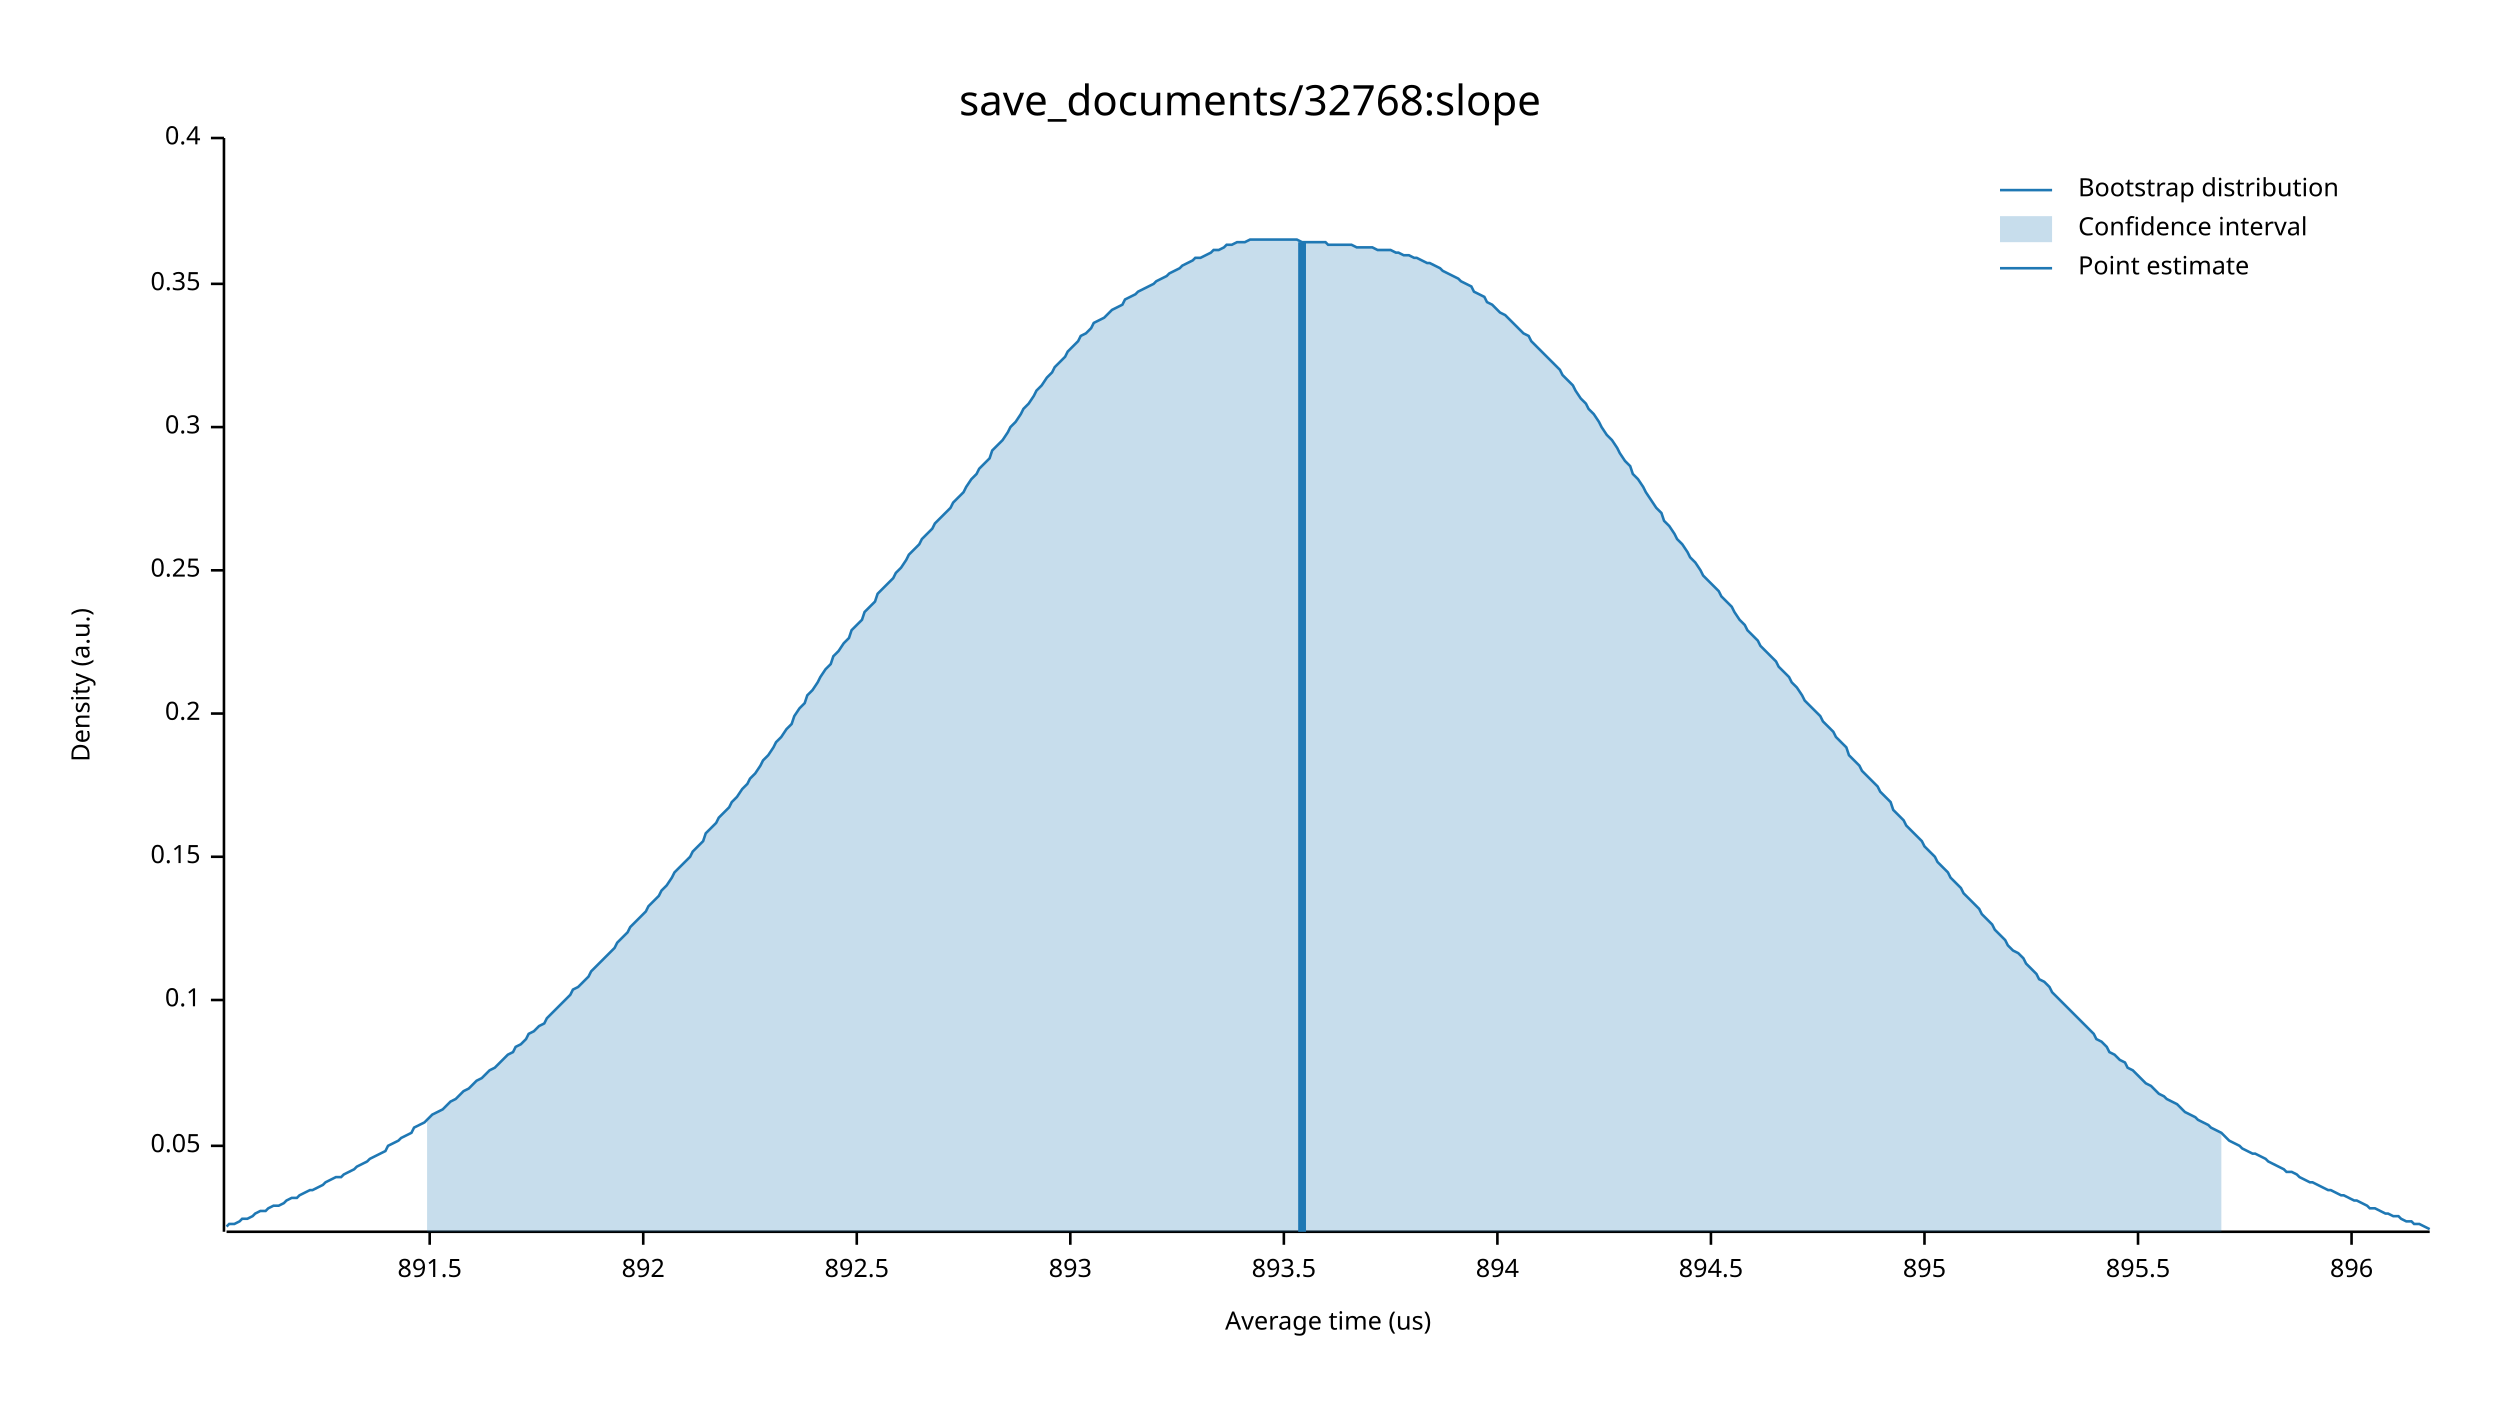
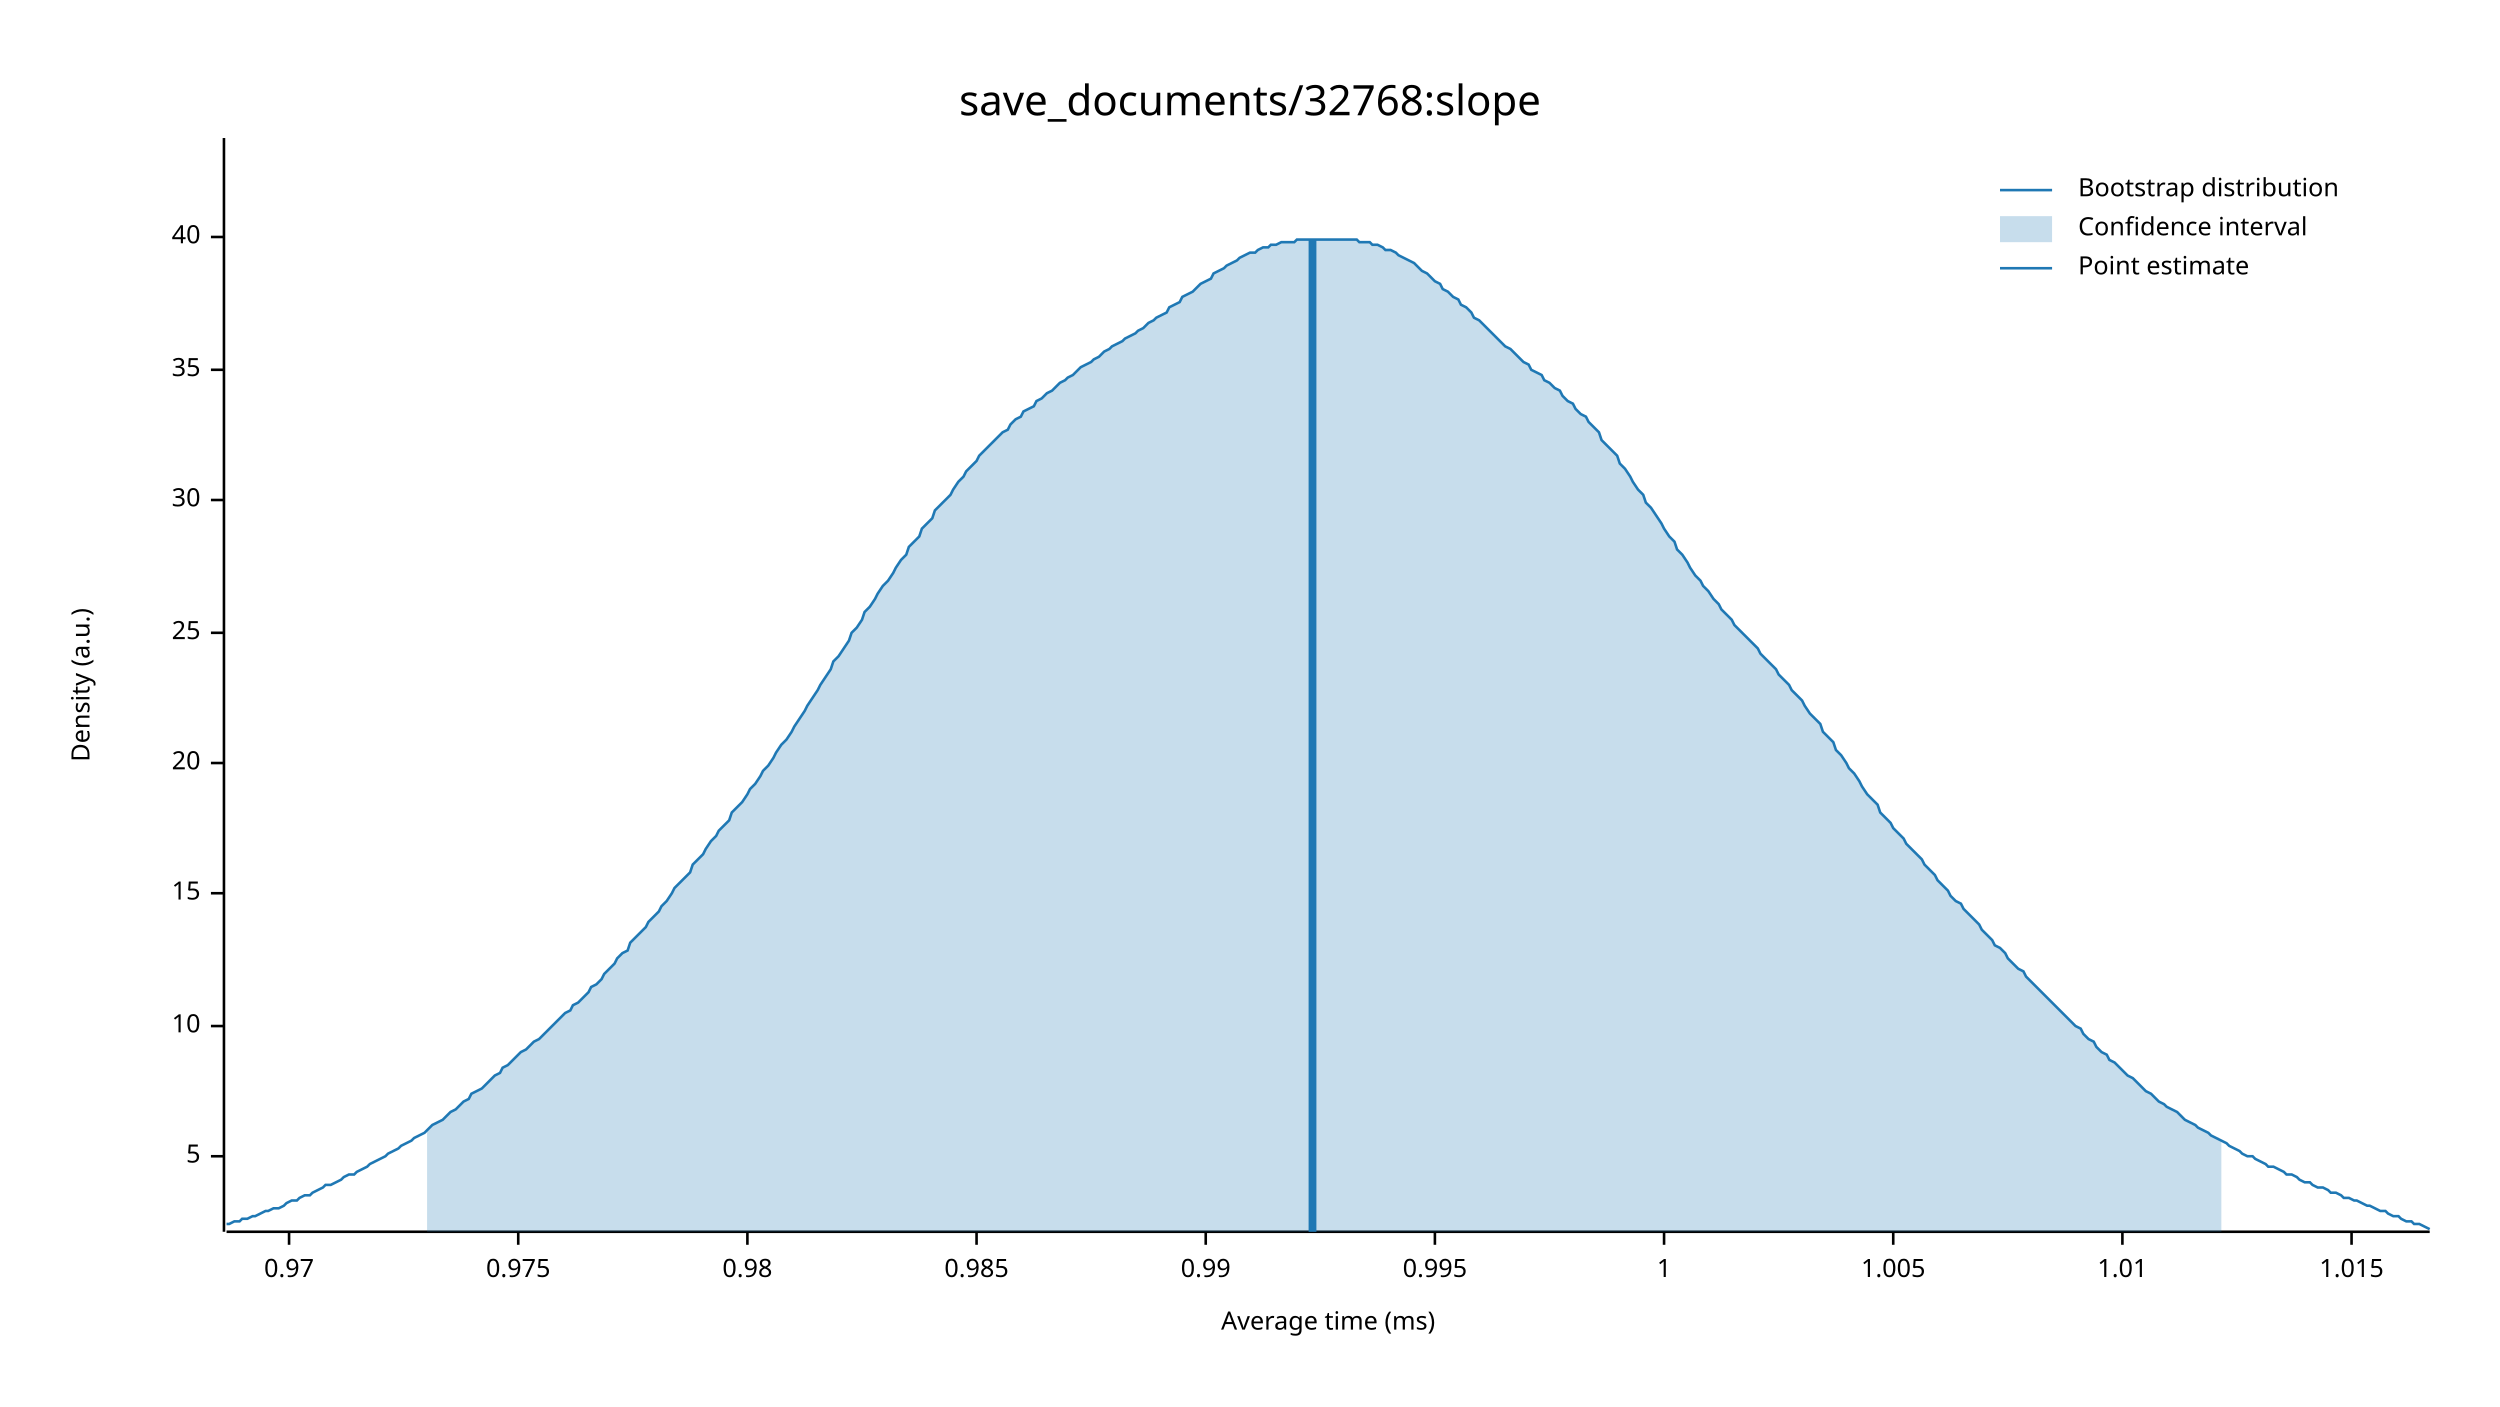
<svg xmlns="http://www.w3.org/2000/svg" width="960" height="540" viewBox="0 0 960 540">
  <text x="480" y="32" dy="0.76em" text-anchor="middle" font-family="sans-serif" font-size="16.129" opacity="1" fill="#000000">
save_documents/32768:slope
</text>
  <text x="27" y="263" dy="0.76em" text-anchor="middle" font-family="sans-serif" font-size="9.677" opacity="1" fill="#000000" transform="rotate(270, 27, 263)">
Density (a.u.)
</text>
  <text x="510" y="513" dy="-0.5ex" text-anchor="middle" font-family="sans-serif" font-size="9.677" opacity="1" fill="#000000">
- Average time (us)
+ Average time (ms)
</text>
  <polyline fill="none" opacity="1" stroke="#000000" stroke-width="1" points="86,53 86,473 " />
-   <text x="77" y="440" dy="0.5ex" text-anchor="end" font-family="sans-serif" font-size="9.677" opacity="1" fill="#000000">
- 0.05
+   <text x="77" y="444" dy="0.5ex" text-anchor="end" font-family="sans-serif" font-size="9.677" opacity="1" fill="#000000">
+ 5
</text>
-   <polyline fill="none" opacity="1" stroke="#000000" stroke-width="1" points="81,440 86,440 " />
-   <text x="77" y="384" dy="0.5ex" text-anchor="end" font-family="sans-serif" font-size="9.677" opacity="1" fill="#000000">
- 0.1
+   <polyline fill="none" opacity="1" stroke="#000000" stroke-width="1" points="81,444 86,444 " />
+   <text x="77" y="394" dy="0.5ex" text-anchor="end" font-family="sans-serif" font-size="9.677" opacity="1" fill="#000000">
+ 10
</text>
-   <polyline fill="none" opacity="1" stroke="#000000" stroke-width="1" points="81,384 86,384 " />
-   <text x="77" y="329" dy="0.5ex" text-anchor="end" font-family="sans-serif" font-size="9.677" opacity="1" fill="#000000">
- 0.15
+   <polyline fill="none" opacity="1" stroke="#000000" stroke-width="1" points="81,394 86,394 " />
+   <text x="77" y="343" dy="0.5ex" text-anchor="end" font-family="sans-serif" font-size="9.677" opacity="1" fill="#000000">
+ 15
</text>
-   <polyline fill="none" opacity="1" stroke="#000000" stroke-width="1" points="81,329 86,329 " />
-   <text x="77" y="274" dy="0.5ex" text-anchor="end" font-family="sans-serif" font-size="9.677" opacity="1" fill="#000000">
- 0.2
+   <polyline fill="none" opacity="1" stroke="#000000" stroke-width="1" points="81,343 86,343 " />
+   <text x="77" y="293" dy="0.5ex" text-anchor="end" font-family="sans-serif" font-size="9.677" opacity="1" fill="#000000">
+ 20
</text>
-   <polyline fill="none" opacity="1" stroke="#000000" stroke-width="1" points="81,274 86,274 " />
-   <text x="77" y="219" dy="0.5ex" text-anchor="end" font-family="sans-serif" font-size="9.677" opacity="1" fill="#000000">
- 0.25
+   <polyline fill="none" opacity="1" stroke="#000000" stroke-width="1" points="81,293 86,293 " />
+   <text x="77" y="243" dy="0.5ex" text-anchor="end" font-family="sans-serif" font-size="9.677" opacity="1" fill="#000000">
+ 25
</text>
-   <polyline fill="none" opacity="1" stroke="#000000" stroke-width="1" points="81,219 86,219 " />
-   <text x="77" y="164" dy="0.5ex" text-anchor="end" font-family="sans-serif" font-size="9.677" opacity="1" fill="#000000">
- 0.3
+   <polyline fill="none" opacity="1" stroke="#000000" stroke-width="1" points="81,243 86,243 " />
+   <text x="77" y="192" dy="0.5ex" text-anchor="end" font-family="sans-serif" font-size="9.677" opacity="1" fill="#000000">
+ 30
</text>
-   <polyline fill="none" opacity="1" stroke="#000000" stroke-width="1" points="81,164 86,164 " />
-   <text x="77" y="109" dy="0.5ex" text-anchor="end" font-family="sans-serif" font-size="9.677" opacity="1" fill="#000000">
- 0.35
+   <polyline fill="none" opacity="1" stroke="#000000" stroke-width="1" points="81,192 86,192 " />
+   <text x="77" y="142" dy="0.5ex" text-anchor="end" font-family="sans-serif" font-size="9.677" opacity="1" fill="#000000">
+ 35
</text>
-   <polyline fill="none" opacity="1" stroke="#000000" stroke-width="1" points="81,109 86,109 " />
-   <text x="77" y="53" dy="0.5ex" text-anchor="end" font-family="sans-serif" font-size="9.677" opacity="1" fill="#000000">
- 0.4
+   <polyline fill="none" opacity="1" stroke="#000000" stroke-width="1" points="81,142 86,142 " />
+   <text x="77" y="91" dy="0.5ex" text-anchor="end" font-family="sans-serif" font-size="9.677" opacity="1" fill="#000000">
+ 40
</text>
-   <polyline fill="none" opacity="1" stroke="#000000" stroke-width="1" points="81,53 86,53 " />
+   <polyline fill="none" opacity="1" stroke="#000000" stroke-width="1" points="81,91 86,91 " />
  <polyline fill="none" opacity="1" stroke="#000000" stroke-width="1" points="87,473 933,473 " />
-   <text x="165" y="483" dy="0.76em" text-anchor="middle" font-family="sans-serif" font-size="9.677" opacity="1" fill="#000000">
- 891.5
+   <text x="111" y="483" dy="0.76em" text-anchor="middle" font-family="sans-serif" font-size="9.677" opacity="1" fill="#000000">
+ 0.97
</text>
-   <polyline fill="none" opacity="1" stroke="#000000" stroke-width="1" points="165,473 165,478 " />
-   <text x="247" y="483" dy="0.76em" text-anchor="middle" font-family="sans-serif" font-size="9.677" opacity="1" fill="#000000">
- 892
+   <polyline fill="none" opacity="1" stroke="#000000" stroke-width="1" points="111,473 111,478 " />
+   <text x="199" y="483" dy="0.76em" text-anchor="middle" font-family="sans-serif" font-size="9.677" opacity="1" fill="#000000">
+ 0.975
</text>
-   <polyline fill="none" opacity="1" stroke="#000000" stroke-width="1" points="247,473 247,478 " />
-   <text x="329" y="483" dy="0.76em" text-anchor="middle" font-family="sans-serif" font-size="9.677" opacity="1" fill="#000000">
- 892.5
+   <polyline fill="none" opacity="1" stroke="#000000" stroke-width="1" points="199,473 199,478 " />
+   <text x="287" y="483" dy="0.76em" text-anchor="middle" font-family="sans-serif" font-size="9.677" opacity="1" fill="#000000">
+ 0.98
</text>
-   <polyline fill="none" opacity="1" stroke="#000000" stroke-width="1" points="329,473 329,478 " />
-   <text x="411" y="483" dy="0.76em" text-anchor="middle" font-family="sans-serif" font-size="9.677" opacity="1" fill="#000000">
- 893
+   <polyline fill="none" opacity="1" stroke="#000000" stroke-width="1" points="287,473 287,478 " />
+   <text x="375" y="483" dy="0.76em" text-anchor="middle" font-family="sans-serif" font-size="9.677" opacity="1" fill="#000000">
+ 0.985
</text>
-   <polyline fill="none" opacity="1" stroke="#000000" stroke-width="1" points="411,473 411,478 " />
-   <text x="493" y="483" dy="0.76em" text-anchor="middle" font-family="sans-serif" font-size="9.677" opacity="1" fill="#000000">
- 893.5
+   <polyline fill="none" opacity="1" stroke="#000000" stroke-width="1" points="375,473 375,478 " />
+   <text x="463" y="483" dy="0.76em" text-anchor="middle" font-family="sans-serif" font-size="9.677" opacity="1" fill="#000000">
+ 0.99
</text>
-   <polyline fill="none" opacity="1" stroke="#000000" stroke-width="1" points="493,473 493,478 " />
-   <text x="575" y="483" dy="0.76em" text-anchor="middle" font-family="sans-serif" font-size="9.677" opacity="1" fill="#000000">
- 894
+   <polyline fill="none" opacity="1" stroke="#000000" stroke-width="1" points="463,473 463,478 " />
+   <text x="551" y="483" dy="0.76em" text-anchor="middle" font-family="sans-serif" font-size="9.677" opacity="1" fill="#000000">
+ 0.995
</text>
-   <polyline fill="none" opacity="1" stroke="#000000" stroke-width="1" points="575,473 575,478 " />
-   <text x="657" y="483" dy="0.76em" text-anchor="middle" font-family="sans-serif" font-size="9.677" opacity="1" fill="#000000">
- 894.5
+   <polyline fill="none" opacity="1" stroke="#000000" stroke-width="1" points="551,473 551,478 " />
+   <text x="639" y="483" dy="0.76em" text-anchor="middle" font-family="sans-serif" font-size="9.677" opacity="1" fill="#000000">
+ 1
</text>
-   <polyline fill="none" opacity="1" stroke="#000000" stroke-width="1" points="657,473 657,478 " />
-   <text x="739" y="483" dy="0.76em" text-anchor="middle" font-family="sans-serif" font-size="9.677" opacity="1" fill="#000000">
- 895
+   <polyline fill="none" opacity="1" stroke="#000000" stroke-width="1" points="639,473 639,478 " />
+   <text x="727" y="483" dy="0.76em" text-anchor="middle" font-family="sans-serif" font-size="9.677" opacity="1" fill="#000000">
+ 1.005
</text>
-   <polyline fill="none" opacity="1" stroke="#000000" stroke-width="1" points="739,473 739,478 " />
-   <text x="821" y="483" dy="0.76em" text-anchor="middle" font-family="sans-serif" font-size="9.677" opacity="1" fill="#000000">
- 895.5
+   <polyline fill="none" opacity="1" stroke="#000000" stroke-width="1" points="727,473 727,478 " />
+   <text x="815" y="483" dy="0.76em" text-anchor="middle" font-family="sans-serif" font-size="9.677" opacity="1" fill="#000000">
+ 1.01
</text>
-   <polyline fill="none" opacity="1" stroke="#000000" stroke-width="1" points="821,473 821,478 " />
+   <polyline fill="none" opacity="1" stroke="#000000" stroke-width="1" points="815,473 815,478 " />
  <text x="903" y="483" dy="0.76em" text-anchor="middle" font-family="sans-serif" font-size="9.677" opacity="1" fill="#000000">
- 896
+ 1.015
</text>
  <polyline fill="none" opacity="1" stroke="#000000" stroke-width="1" points="903,473 903,478 " />
-   <polyline fill="none" opacity="1" stroke="#1F78B4" stroke-width="1" points="87,471 88,470 90,470 92,469 93,468 95,468 97,467 98,466 100,465 102,465 103,464 105,463 107,463 109,462 110,461 112,460 114,460 115,459 117,458 119,457 120,457 122,456 124,455 125,454 127,453 129,452 131,452 132,451 134,450 136,449 137,448 139,447 141,446 142,445 144,444 146,443 148,442 149,440 151,439 153,438 154,437 156,436 158,435 159,433 161,432 163,431 164,430 166,428 168,427 170,426 171,425 173,423 175,422 176,421 178,419 180,418 181,417 183,415 185,414 187,412 188,411 190,410 192,408 193,407 195,405 197,404 198,402 200,401 202,399 203,397 205,396 207,394 209,393 210,391 212,389 214,387 215,386 217,384 219,382 220,380 222,379 224,377 226,375 227,373 229,371 231,369 232,368 234,366 236,364 237,362 239,360 241,358 242,356 244,354 246,352 248,350 249,348 251,346 253,344 254,342 256,340 258,337 259,335 261,333 263,331 265,329 266,327 268,325 270,323 271,320 273,318 275,316 276,314 278,312 280,310 281,308 283,306 285,303 287,301 288,299 290,297 292,294 293,292 295,290 297,287 298,285 300,283 302,280 304,278 305,275 307,272 309,270 310,267 312,265 314,262 315,260 317,257 319,255 320,252 322,250 324,247 326,245 327,242 329,240 331,238 332,235 334,233 336,231 337,228 339,226 341,224 343,222 344,220 346,218 348,215 349,213 351,211 353,209 354,207 356,205 358,203 359,201 361,199 363,197 365,195 366,193 368,191 370,189 371,187 373,184 375,182 376,180 378,178 380,176 381,173 383,171 385,169 387,166 388,164 390,162 392,159 393,157 395,155 397,152 398,150 400,148 402,145 404,143 405,141 407,139 409,137 410,135 412,133 414,131 415,129 417,128 419,126 420,124 422,123 424,122 426,120 427,119 429,118 431,117 432,115 434,114 436,113 437,112 439,111 441,110 443,109 444,108 446,107 448,106 449,105 451,104 453,103 454,102 456,101 458,100 459,99 461,99 463,98 465,97 466,96 468,96 470,95 471,94 473,94 475,93 476,93 478,93 480,92 482,92 483,92 485,92 487,92 488,92 490,92 492,92 493,92 495,92 497,92 498,92 500,93 502,93 504,93 505,93 507,93 509,93 510,94 512,94 514,94 515,94 517,94 519,94 521,95 522,95 524,95 526,95 527,95 529,96 531,96 532,96 534,96 536,97 537,97 539,98 541,98 543,99 544,99 546,100 548,101 549,101 551,102 553,103 554,104 556,105 558,106 560,107 561,108 563,109 565,110 566,112 568,113 570,114 571,116 573,117 575,119 576,120 578,121 580,123 582,125 583,126 585,128 587,129 588,131 590,133 592,135 593,136 595,138 597,140 599,142 600,144 602,146 604,148 605,150 607,153 609,155 610,157 612,159 614,162 615,164 617,167 619,169 621,172 622,174 624,177 626,179 627,182 629,184 631,187 632,189 634,192 636,195 638,197 639,200 641,202 643,205 644,207 646,209 648,212 649,214 651,216 653,219 654,221 656,223 658,225 660,227 661,229 663,231 665,233 666,235 668,238 670,240 671,242 673,244 675,246 676,248 678,250 680,252 682,254 683,256 685,258 687,260 688,262 690,264 692,267 693,269 695,271 697,273 699,275 700,277 702,279 704,281 705,283 707,285 709,287 710,290 712,292 714,294 715,296 717,298 719,300 721,302 722,304 724,306 726,308 727,311 729,313 731,315 732,317 734,319 736,321 738,323 739,325 741,327 743,329 744,331 746,333 748,335 749,337 751,339 753,341 754,343 756,345 758,347 760,349 761,351 763,353 765,355 766,357 768,359 770,361 771,363 773,365 775,366 777,368 778,370 780,372 782,374 783,376 785,377 787,379 788,381 790,383 792,385 793,386 795,388 797,390 799,392 800,393 802,395 804,397 805,399 807,400 809,402 810,404 812,405 814,407 816,408 817,410 819,411 821,413 822,414 824,416 826,417 827,418 829,420 831,421 832,422 834,423 836,424 838,426 839,427 841,428 843,429 844,430 846,431 848,432 849,433 851,434 853,435 855,437 856,438 858,439 860,440 861,441 863,442 865,443 866,443 868,444 870,445 871,446 873,447 875,448 877,449 878,450 880,450 882,451 883,452 885,453 887,454 888,454 890,455 892,456 894,457 895,457 897,458 899,459 900,459 902,460 904,461 905,461 907,462 909,463 910,464 912,464 914,465 916,466 917,466 919,467 921,467 922,468 924,469 926,469 927,470 929,470 931,471 933,472 " />
-   <polygon opacity="0.25" fill="#1F78B4" points="164,430 166,428 168,427 170,426 171,425 173,423 175,422 176,421 178,419 180,418 181,417 183,415 185,414 187,412 188,411 190,410 192,408 193,407 195,405 197,404 198,402 200,401 202,399 203,397 205,396 207,394 209,393 210,391 212,389 214,387 215,386 217,384 219,382 220,380 222,379 224,377 226,375 227,373 229,371 231,369 232,368 234,366 236,364 237,362 239,360 241,358 242,356 244,354 246,352 248,350 249,348 251,346 253,344 254,342 256,340 258,337 259,335 261,333 263,331 265,329 266,327 268,325 270,323 271,320 273,318 275,316 276,314 278,312 280,310 281,308 283,306 285,303 287,301 288,299 290,297 292,294 293,292 295,290 297,287 298,285 300,283 302,280 304,278 305,275 307,272 309,270 310,267 312,265 314,262 315,260 317,257 319,255 320,252 322,250 324,247 326,245 327,242 329,240 331,238 332,235 334,233 336,231 337,228 339,226 341,224 343,222 344,220 346,218 348,215 349,213 351,211 353,209 354,207 356,205 358,203 359,201 361,199 363,197 365,195 366,193 368,191 370,189 371,187 373,184 375,182 376,180 378,178 380,176 381,173 383,171 385,169 387,166 388,164 390,162 392,159 393,157 395,155 397,152 398,150 400,148 402,145 404,143 405,141 407,139 409,137 410,135 412,133 414,131 415,129 417,128 419,126 420,124 422,123 424,122 426,120 427,119 429,118 431,117 432,115 434,114 436,113 437,112 439,111 441,110 443,109 444,108 446,107 448,106 449,105 451,104 453,103 454,102 456,101 458,100 459,99 461,99 463,98 465,97 466,96 468,96 470,95 471,94 473,94 475,93 476,93 478,93 480,92 482,92 483,92 485,92 487,92 488,92 490,92 492,92 493,92 495,92 497,92 498,92 500,93 502,93 504,93 505,93 507,93 509,93 510,94 512,94 514,94 515,94 517,94 519,94 521,95 522,95 524,95 526,95 527,95 529,96 531,96 532,96 534,96 536,97 537,97 539,98 541,98 543,99 544,99 546,100 548,101 549,101 551,102 553,103 554,104 556,105 558,106 560,107 561,108 563,109 565,110 566,112 568,113 570,114 571,116 573,117 575,119 576,120 578,121 580,123 582,125 583,126 585,128 587,129 588,131 590,133 592,135 593,136 595,138 597,140 599,142 600,144 602,146 604,148 605,150 607,153 609,155 610,157 612,159 614,162 615,164 617,167 619,169 621,172 622,174 624,177 626,179 627,182 629,184 631,187 632,189 634,192 636,195 638,197 639,200 641,202 643,205 644,207 646,209 648,212 649,214 651,216 653,219 654,221 656,223 658,225 660,227 661,229 663,231 665,233 666,235 668,238 670,240 671,242 673,244 675,246 676,248 678,250 680,252 682,254 683,256 685,258 687,260 688,262 690,264 692,267 693,269 695,271 697,273 699,275 700,277 702,279 704,281 705,283 707,285 709,287 710,290 712,292 714,294 715,296 717,298 719,300 721,302 722,304 724,306 726,308 727,311 729,313 731,315 732,317 734,319 736,321 738,323 739,325 741,327 743,329 744,331 746,333 748,335 749,337 751,339 753,341 754,343 756,345 758,347 760,349 761,351 763,353 765,355 766,357 768,359 770,361 771,363 773,365 775,366 777,368 778,370 780,372 782,374 783,376 785,377 787,379 788,381 790,383 792,385 793,386 795,388 797,390 799,392 800,393 802,395 804,397 805,399 807,400 809,402 810,404 812,405 814,407 816,408 817,410 819,411 821,413 822,414 824,416 826,417 827,418 829,420 831,421 832,422 834,423 836,424 838,426 839,427 841,428 843,429 844,430 846,431 848,432 849,433 851,434 853,435 853,473 164,473 " />
-   <polyline fill="none" opacity="1" stroke="#1F78B4" stroke-width="3" points="500,473 500,93 " />
+   <polyline fill="none" opacity="1" stroke="#1F78B4" stroke-width="1" points="87,470 88,470 90,469 92,469 93,468 95,468 97,467 98,467 100,466 102,465 103,465 105,464 107,464 109,463 110,462 112,461 114,461 115,460 117,459 119,459 120,458 122,457 124,456 125,455 127,455 129,454 131,453 132,452 134,451 136,451 137,450 139,449 141,448 142,447 144,446 146,445 148,444 149,443 151,442 153,441 154,440 156,439 158,438 159,437 161,436 163,435 164,434 166,432 168,431 170,430 171,429 173,427 175,426 176,425 178,423 180,422 181,420 183,419 185,418 187,416 188,415 190,413 192,412 193,410 195,409 197,407 198,406 200,404 202,403 203,402 205,400 207,399 209,397 210,396 212,394 214,392 215,391 217,389 219,388 220,386 222,385 224,383 226,381 227,379 229,378 231,376 232,374 234,372 236,370 237,368 239,366 241,365 242,362 244,360 246,358 248,356 249,354 251,352 253,350 254,348 256,346 258,343 259,341 261,339 263,337 265,335 266,332 268,330 270,328 271,326 273,323 275,321 276,319 278,317 280,315 281,312 283,310 285,308 287,305 288,303 290,301 292,298 293,296 295,294 297,291 298,289 300,286 302,284 304,281 305,279 307,276 309,273 310,271 312,268 314,265 315,263 317,260 319,257 320,254 322,252 324,249 326,246 327,243 329,241 331,238 332,235 334,233 336,230 337,228 339,225 341,223 343,220 344,218 346,215 348,213 349,210 351,208 353,206 354,203 356,201 358,199 359,196 361,194 363,192 365,190 366,188 368,185 370,183 371,181 373,179 375,177 376,175 378,173 380,171 381,170 383,168 385,166 387,165 388,163 390,161 392,160 393,158 395,157 397,156 398,154 400,153 402,151 404,150 405,149 407,147 409,146 410,145 412,144 414,142 415,141 417,140 419,139 420,138 422,137 424,135 426,134 427,133 429,132 431,131 432,130 434,129 436,128 437,127 439,126 441,124 443,123 444,122 446,121 448,120 449,118 451,117 453,116 454,114 456,113 458,112 459,111 461,109 463,108 465,107 466,105 468,104 470,103 471,102 473,101 475,100 476,99 478,98 480,97 482,97 483,96 485,95 487,95 488,94 490,94 492,93 493,93 495,93 497,93 498,92 500,92 502,92 504,92 505,92 507,92 509,92 510,92 512,92 514,92 515,92 517,92 519,92 521,92 522,93 524,93 526,93 527,94 529,94 531,95 532,96 534,96 536,97 537,98 539,99 541,100 543,101 544,102 546,104 548,105 549,106 551,108 553,109 554,111 556,112 558,114 560,115 561,117 563,118 565,120 566,122 568,123 570,125 571,126 573,128 575,130 576,131 578,133 580,134 582,136 583,137 585,139 587,140 588,142 590,143 592,144 593,146 595,147 597,149 599,150 600,152 602,154 604,155 605,157 607,159 609,160 610,162 612,164 614,166 615,169 617,171 619,173 621,175 622,178 624,180 626,183 627,185 629,188 631,190 632,193 634,195 636,198 638,201 639,203 641,206 643,208 644,211 646,213 648,216 649,218 651,221 653,223 654,225 656,227 658,230 660,232 661,234 663,236 665,238 666,240 668,242 670,244 671,245 673,247 675,249 676,251 678,253 680,255 682,257 683,259 685,261 687,263 688,265 690,267 692,269 693,271 695,274 697,276 699,278 700,281 702,283 704,285 705,288 707,290 709,293 710,295 712,297 714,300 715,302 717,305 719,307 721,309 722,312 724,314 726,316 727,318 729,320 731,322 732,324 734,326 736,328 738,330 739,332 741,334 743,336 744,338 746,340 748,342 749,344 751,346 753,347 754,349 756,351 758,353 760,355 761,357 763,359 765,361 766,363 768,364 770,366 771,368 773,370 775,372 777,373 778,375 780,377 782,379 783,380 785,382 787,384 788,385 790,387 792,389 793,390 795,392 797,394 799,395 800,397 802,399 804,400 805,402 807,404 809,405 810,407 812,408 814,410 816,412 817,413 819,414 821,416 822,417 824,419 826,420 827,421 829,423 831,424 832,425 834,426 836,427 838,429 839,430 841,431 843,432 844,433 846,434 848,435 849,436 851,437 853,438 855,439 856,440 858,441 860,442 861,443 863,444 865,444 866,445 868,446 870,447 871,448 873,448 875,449 877,450 878,451 880,451 882,452 883,453 885,454 887,454 888,455 890,456 892,456 894,457 895,458 897,458 899,459 900,460 902,460 904,461 905,461 907,462 909,463 910,463 912,464 914,465 916,465 917,466 919,467 921,467 922,468 924,469 926,469 927,470 929,470 931,471 933,472 " />
+   <polygon opacity="0.25" fill="#1F78B4" points="164,434 166,432 168,431 170,430 171,429 173,427 175,426 176,425 178,423 180,422 181,420 183,419 185,418 187,416 188,415 190,413 192,412 193,410 195,409 197,407 198,406 200,404 202,403 203,402 205,400 207,399 209,397 210,396 212,394 214,392 215,391 217,389 219,388 220,386 222,385 224,383 226,381 227,379 229,378 231,376 232,374 234,372 236,370 237,368 239,366 241,365 242,362 244,360 246,358 248,356 249,354 251,352 253,350 254,348 256,346 258,343 259,341 261,339 263,337 265,335 266,332 268,330 270,328 271,326 273,323 275,321 276,319 278,317 280,315 281,312 283,310 285,308 287,305 288,303 290,301 292,298 293,296 295,294 297,291 298,289 300,286 302,284 304,281 305,279 307,276 309,273 310,271 312,268 314,265 315,263 317,260 319,257 320,254 322,252 324,249 326,246 327,243 329,241 331,238 332,235 334,233 336,230 337,228 339,225 341,223 343,220 344,218 346,215 348,213 349,210 351,208 353,206 354,203 356,201 358,199 359,196 361,194 363,192 365,190 366,188 368,185 370,183 371,181 373,179 375,177 376,175 378,173 380,171 381,170 383,168 385,166 387,165 388,163 390,161 392,160 393,158 395,157 397,156 398,154 400,153 402,151 404,150 405,149 407,147 409,146 410,145 412,144 414,142 415,141 417,140 419,139 420,138 422,137 424,135 426,134 427,133 429,132 431,131 432,130 434,129 436,128 437,127 439,126 441,124 443,123 444,122 446,121 448,120 449,118 451,117 453,116 454,114 456,113 458,112 459,111 461,109 463,108 465,107 466,105 468,104 470,103 471,102 473,101 475,100 476,99 478,98 480,97 482,97 483,96 485,95 487,95 488,94 490,94 492,93 493,93 495,93 497,93 498,92 500,92 502,92 504,92 505,92 507,92 509,92 510,92 512,92 514,92 515,92 517,92 519,92 521,92 522,93 524,93 526,93 527,94 529,94 531,95 532,96 534,96 536,97 537,98 539,99 541,100 543,101 544,102 546,104 548,105 549,106 551,108 553,109 554,111 556,112 558,114 560,115 561,117 563,118 565,120 566,122 568,123 570,125 571,126 573,128 575,130 576,131 578,133 580,134 582,136 583,137 585,139 587,140 588,142 590,143 592,144 593,146 595,147 597,149 599,150 600,152 602,154 604,155 605,157 607,159 609,160 610,162 612,164 614,166 615,169 617,171 619,173 621,175 622,178 624,180 626,183 627,185 629,188 631,190 632,193 634,195 636,198 638,201 639,203 641,206 643,208 644,211 646,213 648,216 649,218 651,221 653,223 654,225 656,227 658,230 660,232 661,234 663,236 665,238 666,240 668,242 670,244 671,245 673,247 675,249 676,251 678,253 680,255 682,257 683,259 685,261 687,263 688,265 690,267 692,269 693,271 695,274 697,276 699,278 700,281 702,283 704,285 705,288 707,290 709,293 710,295 712,297 714,300 715,302 717,305 719,307 721,309 722,312 724,314 726,316 727,318 729,320 731,322 732,324 734,326 736,328 738,330 739,332 741,334 743,336 744,338 746,340 748,342 749,344 751,346 753,347 754,349 756,351 758,353 760,355 761,357 763,359 765,361 766,363 768,364 770,366 771,368 773,370 775,372 777,373 778,375 780,377 782,379 783,380 785,382 787,384 788,385 790,387 792,389 793,390 795,392 797,394 799,395 800,397 802,399 804,400 805,402 807,404 809,405 810,407 812,408 814,410 816,412 817,413 819,414 821,416 822,417 824,419 826,420 827,421 829,423 831,424 832,425 834,426 836,427 838,429 839,430 841,431 843,432 844,433 846,434 848,435 849,436 851,437 853,438 853,473 164,473 " />
+   <polyline fill="none" opacity="1" stroke="#1F78B4" stroke-width="3" points="504,473 504,92 " />
  <text x="798" y="68" dy="0.76em" text-anchor="start" font-family="sans-serif" font-size="9.677" opacity="1" fill="#000000">
Bootstrap distribution
</text>
  <text x="798" y="83" dy="0.76em" text-anchor="start" font-family="sans-serif" font-size="9.677" opacity="1" fill="#000000">
Confidence interval
</text>
  <text x="798" y="98" dy="0.76em" text-anchor="start" font-family="sans-serif" font-size="9.677" opacity="1" fill="#000000">
Point estimate
</text>
  <polyline fill="none" opacity="1" stroke="#1F78B4" stroke-width="1" points="768,73 788,73 " />
  <rect x="768" y="83" width="20" height="10" opacity="0.25" fill="#1F78B4" stroke="none" />
  <polyline fill="none" opacity="1" stroke="#1F78B4" stroke-width="1" points="768,103 788,103 " />
</svg>
